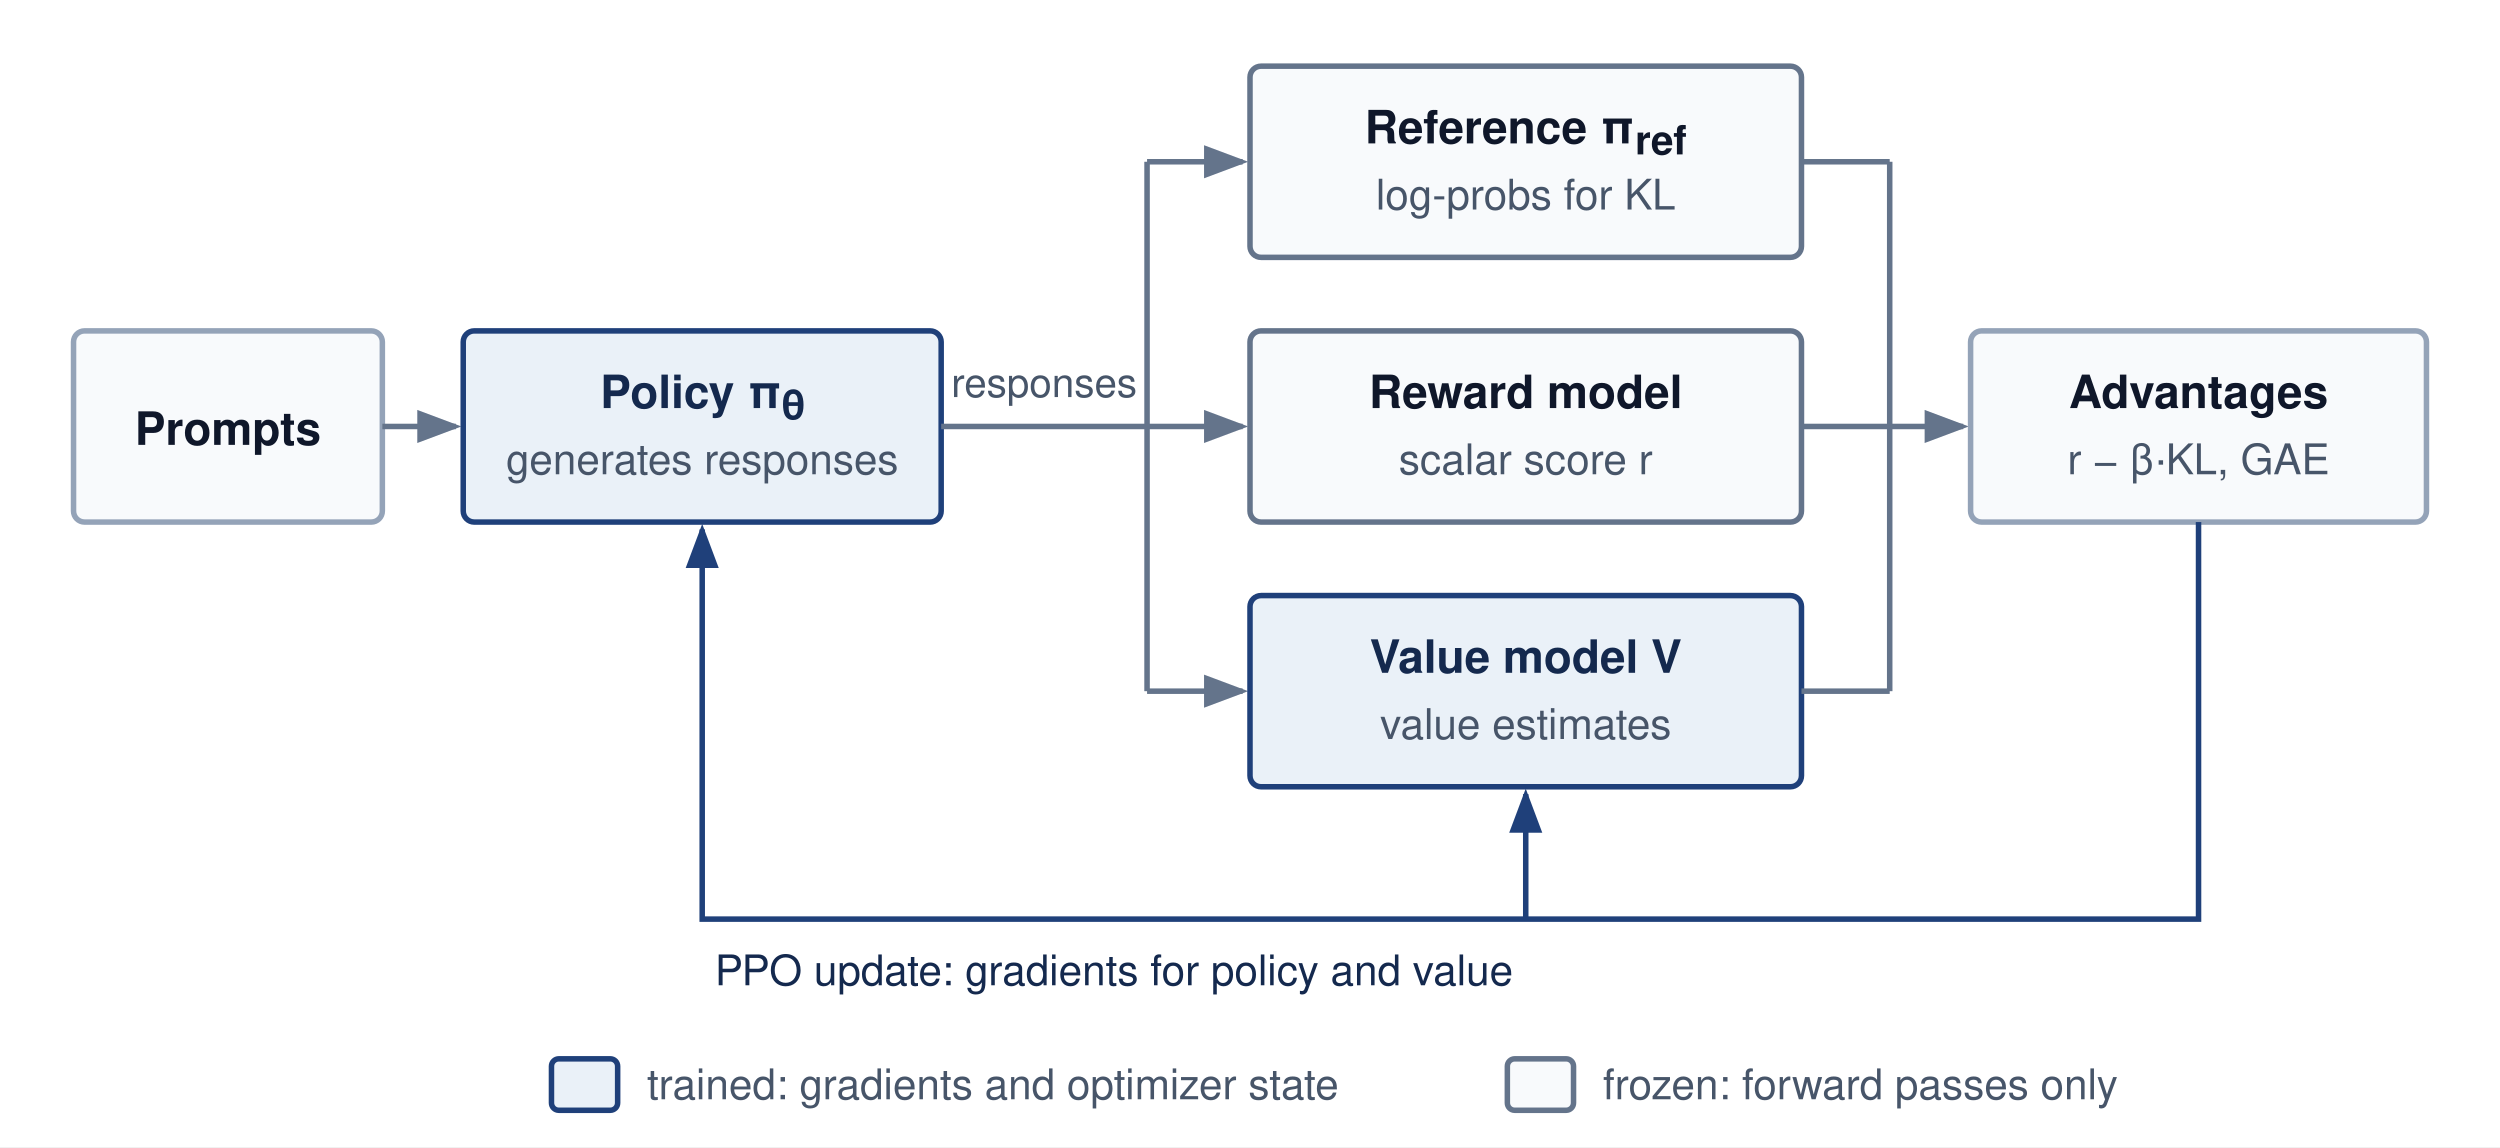
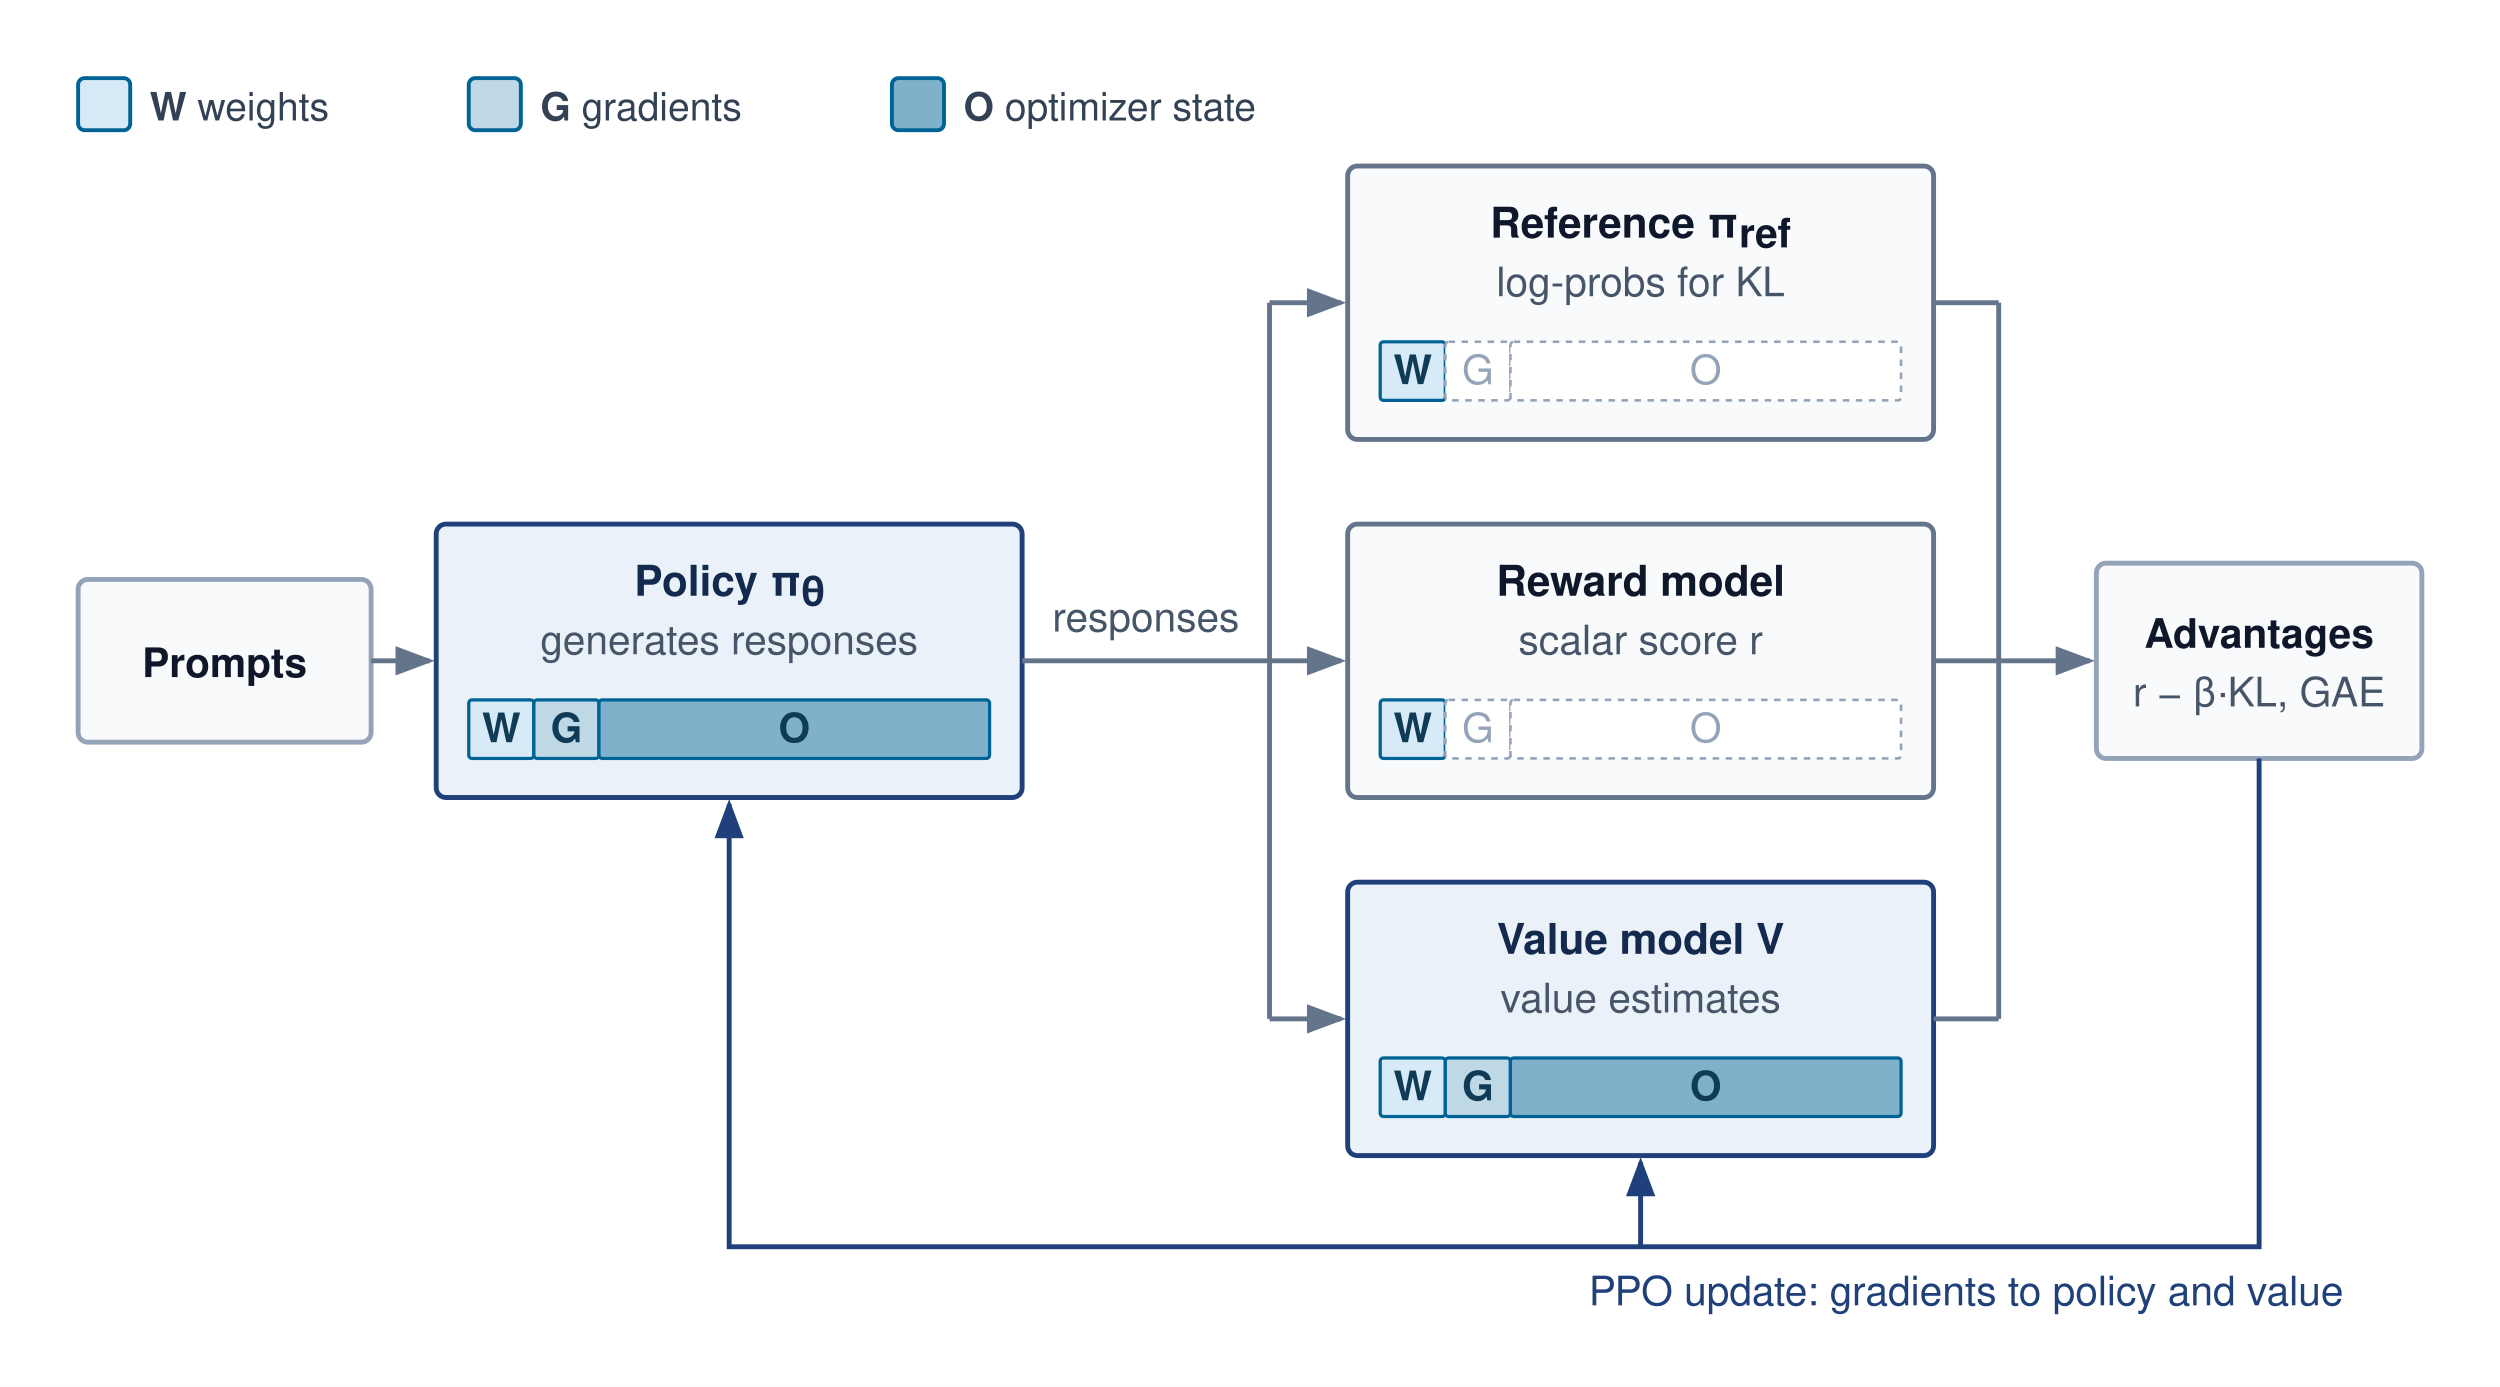
- <svg xmlns="http://www.w3.org/2000/svg" viewBox="0 0 680 312" font-family="Helvetica Neue, Helvetica, Arial, sans-serif">
+ <svg xmlns="http://www.w3.org/2000/svg" viewBox="-4 -8 768 426" font-family="Helvetica Neue, Helvetica, Arial, sans-serif">
  <defs>
    <marker id="arr-gray" markerWidth="8" markerHeight="6" refX="7" refY="3" orient="auto">
      <path d="M0,0 L8,3 L0,6 Z" fill="#64748b" />
    </marker>
    <marker id="arr-blue" markerWidth="8" markerHeight="6" refX="7" refY="3" orient="auto">
      <path d="M0,0 L8,3 L0,6 Z" fill="#1F407A" />
    </marker>
  </defs>
-   <rect width="680" height="312" fill="#ffffff" />
-   <g transform="translate(0,-22)">
-     <rect x="20" y="112" width="84" height="52" rx="3" fill="#f8fafc" stroke="#94a3b8" stroke-width="1.5" />
-     <text x="62" y="143" text-anchor="middle" font-size="12.5" font-weight="700" fill="#0f172a">Prompts</text>
-     <line x1="104" y1="138" x2="124" y2="138" stroke="#64748b" stroke-width="1.5" marker-end="url(#arr-gray)" />
-     <rect x="126" y="112" width="130" height="52" rx="3" fill="#EAF1F8" stroke="#1F407A" stroke-width="1.5" />
-     <text x="191" y="133" text-anchor="middle" font-size="12.5" font-weight="700" fill="#14294E">Policy π<tspan font-size="11" dy="3">θ</tspan>
-     </text>
-     <text x="191" y="151" text-anchor="middle" font-size="11.5" fill="#475569">generates responses</text>
-     <text x="284" y="130" text-anchor="middle" font-size="11" fill="#475569">responses</text>
-     <line x1="256" y1="138" x2="312" y2="138" stroke="#64748b" stroke-width="1.5" />
-     <line x1="312" y1="66" x2="312" y2="210" stroke="#64748b" stroke-width="1.5" />
-     <line x1="312" y1="66" x2="338" y2="66" stroke="#64748b" stroke-width="1.5" marker-end="url(#arr-gray)" />
-     <line x1="312" y1="138" x2="338" y2="138" stroke="#64748b" stroke-width="1.5" marker-end="url(#arr-gray)" />
-     <line x1="312" y1="210" x2="338" y2="210" stroke="#64748b" stroke-width="1.5" marker-end="url(#arr-gray)" />
-     <rect x="340" y="40" width="150" height="52" rx="3" fill="#f8fafc" stroke="#64748b" stroke-width="1.5" />
-     <text x="415" y="61" text-anchor="middle" font-size="12.5" font-weight="700" fill="#0f172a">Reference π<tspan font-size="11" dy="3">ref</tspan>
-     </text>
-     <text x="415" y="79" text-anchor="middle" font-size="11.5" fill="#475569">log-probs for KL</text>
-     <rect x="340" y="112" width="150" height="52" rx="3" fill="#f8fafc" stroke="#64748b" stroke-width="1.5" />
-     <text x="415" y="133" text-anchor="middle" font-size="12.5" font-weight="700" fill="#0f172a">Reward model</text>
-     <text x="415" y="151" text-anchor="middle" font-size="11.5" fill="#475569">scalar score r</text>
-     <rect x="340" y="184" width="150" height="52" rx="3" fill="#EAF1F8" stroke="#1F407A" stroke-width="1.5" />
-     <text x="415" y="205" text-anchor="middle" font-size="12.5" font-weight="700" fill="#14294E">Value model V</text>
-     <text x="415" y="223" text-anchor="middle" font-size="11.5" fill="#475569">value estimates</text>
-     <line x1="490" y1="66" x2="514" y2="66" stroke="#64748b" stroke-width="1.5" />
-     <line x1="490" y1="138" x2="514" y2="138" stroke="#64748b" stroke-width="1.5" />
-     <line x1="490" y1="210" x2="514" y2="210" stroke="#64748b" stroke-width="1.5" />
-     <line x1="514" y1="66" x2="514" y2="210" stroke="#64748b" stroke-width="1.5" />
-     <line x1="514" y1="138" x2="534" y2="138" stroke="#64748b" stroke-width="1.5" marker-end="url(#arr-gray)" />
-     <rect x="536" y="112" width="124" height="52" rx="3" fill="#f8fafc" stroke="#94a3b8" stroke-width="1.5" />
-     <text x="598" y="133" text-anchor="middle" font-size="12.5" font-weight="700" fill="#0f172a">Advantages</text>
-     <text x="598" y="151" text-anchor="middle" font-size="11.5" fill="#475569">r − β·KL, GAE</text>
-     <path d="M598,164 V272 H191 V166" fill="none" stroke="#1F407A" stroke-width="1.5" marker-end="url(#arr-blue)" />
-     <line x1="415" y1="272" x2="415" y2="238" stroke="#1F407A" stroke-width="1.5" marker-end="url(#arr-blue)" />
-     <text x="303" y="290" text-anchor="middle" font-size="11.5" fill="#14294E">PPO update: gradients for policy and value</text>
-     <rect x="150" y="310" width="18" height="14" rx="2" fill="#EAF1F8" stroke="#1F407A" stroke-width="1.5" />
-     <text x="176" y="321" font-size="11.5" fill="#475569">trained: gradients and optimizer state</text>
-     <rect x="410" y="310" width="18" height="14" rx="2" fill="#f8fafc" stroke="#64748b" stroke-width="1.5" />
-     <text x="436" y="321" font-size="11.5" fill="#475569">frozen: forward passes only</text>
-   </g>
+   <rect x="-4" y="-8" width="768" height="426" fill="#ffffff" />
+   <rect x="20" y="16" width="16" height="16" rx="2" fill="#D6EAF8" stroke="#006395" stroke-width="1.2" />
+   <text x="42" y="29" font-size="12" fill="#334155">
+     <tspan font-weight="700">W</tspan> weights</text>
+   <rect x="140" y="16" width="16" height="16" rx="2" fill="#BFD8E5" stroke="#006395" stroke-width="1.2" />
+   <text x="162" y="29" font-size="12" fill="#334155">
+     <tspan font-weight="700">G</tspan> gradients</text>
+   <rect x="270" y="16" width="16" height="16" rx="2" fill="#80B1CA" stroke="#006395" stroke-width="1.2" />
+   <text x="292" y="29" font-size="12" fill="#334155">
+     <tspan font-weight="700">O</tspan> optimizer state</text>
+   <rect x="20" y="170" width="90" height="50" rx="3" fill="#f8fafc" stroke="#94a3b8" stroke-width="1.5" />
+   <text x="65" y="200" text-anchor="middle" font-size="12.5" font-weight="700" fill="#0f172a">Prompts</text>
+   <line x1="110" y1="195" x2="128" y2="195" stroke="#64748b" stroke-width="1.5" marker-end="url(#arr-gray)" />
+   <rect x="130" y="153.0" width="180" height="84" rx="3" fill="#EAF1F8" stroke="#1F407A" stroke-width="1.5" />
+   <text x="220" y="175.0" text-anchor="middle" font-size="13" font-weight="700" fill="#14294E">Policy π<tspan font-size="12.5" dy="3">θ</tspan>
+   </text>
+   <text x="220" y="193.0" text-anchor="middle" font-size="12.5" font-weight="400" fill="#475569">generates responses</text>
+   <rect x="140" y="207.0" width="20" height="18" rx="1" fill="#D6EAF8" stroke="#006395" stroke-width="1" />
+   <text x="150" y="220.0" text-anchor="middle" font-size="12.5" font-weight="700" fill="#0f3b57">W</text>
+   <rect x="160" y="207.0" width="20" height="18" rx="1" fill="#BFD8E5" stroke="#006395" stroke-width="1" />
+   <text x="170" y="220.0" text-anchor="middle" font-size="12.5" font-weight="700" fill="#0f3b57">G</text>
+   <rect x="180" y="207.0" width="120" height="18" rx="1" fill="#80B1CA" stroke="#006395" stroke-width="1" />
+   <text x="240" y="220.0" text-anchor="middle" font-size="12.5" font-weight="700" fill="#0f3b57">O</text>
+   <text x="348" y="186" text-anchor="middle" font-size="12.5" font-weight="400" fill="#475569">responses</text>
+   <line x1="310" y1="195" x2="386" y2="195" stroke="#64748b" stroke-width="1.5" />
+   <path d="M386,85 V305" fill="none" stroke="#64748b" stroke-width="1.5" />
+   <line x1="386" y1="85" x2="408" y2="85" stroke="#64748b" stroke-width="1.5" marker-end="url(#arr-gray)" />
+   <line x1="386" y1="195" x2="408" y2="195" stroke="#64748b" stroke-width="1.5" marker-end="url(#arr-gray)" />
+   <line x1="386" y1="305" x2="408" y2="305" stroke="#64748b" stroke-width="1.5" marker-end="url(#arr-gray)" />
+   <rect x="410" y="43.0" width="180" height="84" rx="3" fill="#f8fafc" stroke="#64748b" stroke-width="1.5" />
+   <text x="500" y="65.0" text-anchor="middle" font-size="13" font-weight="700" fill="#0f172a">Reference π<tspan font-size="12.5" dy="3">ref</tspan>
+   </text>
+   <text x="500" y="83.0" text-anchor="middle" font-size="12.5" font-weight="400" fill="#475569">log-probs for KL</text>
+   <rect x="420" y="97.0" width="20" height="18" rx="1" fill="#D6EAF8" stroke="#006395" stroke-width="1" />
+   <text x="430.0" y="110.0" text-anchor="middle" font-size="12.5" font-weight="700" fill="#0f3b57">W</text>
+   <rect x="440" y="97.0" width="20" height="18" rx="1" fill="#ffffff" stroke="#94a3b8" stroke-width="0.8" stroke-dasharray="2,2" />
+   <text x="450.0" y="110.0" text-anchor="middle" font-size="12.5" font-weight="400" fill="#94a3b8">G</text>
+   <rect x="460" y="97.0" width="120" height="18" rx="1" fill="#ffffff" stroke="#94a3b8" stroke-width="0.8" stroke-dasharray="2,2" />
+   <text x="520.0" y="110.0" text-anchor="middle" font-size="12.5" font-weight="400" fill="#94a3b8">O</text>
+   <rect x="410" y="153.0" width="180" height="84" rx="3" fill="#f8fafc" stroke="#64748b" stroke-width="1.5" />
+   <text x="500" y="175.0" text-anchor="middle" font-size="13" font-weight="700" fill="#0f172a">Reward model</text>
+   <text x="500" y="193.0" text-anchor="middle" font-size="12.5" font-weight="400" fill="#475569">scalar score r</text>
+   <rect x="420" y="207.0" width="20" height="18" rx="1" fill="#D6EAF8" stroke="#006395" stroke-width="1" />
+   <text x="430.0" y="220.0" text-anchor="middle" font-size="12.5" font-weight="700" fill="#0f3b57">W</text>
+   <rect x="440" y="207.0" width="20" height="18" rx="1" fill="#ffffff" stroke="#94a3b8" stroke-width="0.8" stroke-dasharray="2,2" />
+   <text x="450.0" y="220.0" text-anchor="middle" font-size="12.5" font-weight="400" fill="#94a3b8">G</text>
+   <rect x="460" y="207.0" width="120" height="18" rx="1" fill="#ffffff" stroke="#94a3b8" stroke-width="0.8" stroke-dasharray="2,2" />
+   <text x="520.0" y="220.0" text-anchor="middle" font-size="12.5" font-weight="400" fill="#94a3b8">O</text>
+   <rect x="410" y="263.0" width="180" height="84" rx="3" fill="#EAF1F8" stroke="#1F407A" stroke-width="1.5" />
+   <text x="500" y="285.0" text-anchor="middle" font-size="13" font-weight="700" fill="#14294E">Value model V</text>
+   <text x="500" y="303.0" text-anchor="middle" font-size="12.5" font-weight="400" fill="#475569">value estimates</text>
+   <rect x="420" y="317.0" width="20" height="18" rx="1" fill="#D6EAF8" stroke="#006395" stroke-width="1" />
+   <text x="430.0" y="330.0" text-anchor="middle" font-size="12.5" font-weight="700" fill="#0f3b57">W</text>
+   <rect x="440" y="317.0" width="20" height="18" rx="1" fill="#BFD8E5" stroke="#006395" stroke-width="1" />
+   <text x="450.0" y="330.0" text-anchor="middle" font-size="12.5" font-weight="700" fill="#0f3b57">G</text>
+   <rect x="460" y="317.0" width="120" height="18" rx="1" fill="#80B1CA" stroke="#006395" stroke-width="1" />
+   <text x="520.0" y="330.0" text-anchor="middle" font-size="12.5" font-weight="700" fill="#0f3b57">O</text>
+   <line x1="590" y1="85" x2="610" y2="85" stroke="#64748b" stroke-width="1.5" />
+   <line x1="590" y1="305" x2="610" y2="305" stroke="#64748b" stroke-width="1.5" />
+   <path d="M610,85 V305" fill="none" stroke="#64748b" stroke-width="1.5" />
+   <line x1="590" y1="195" x2="638" y2="195" stroke="#64748b" stroke-width="1.5" marker-end="url(#arr-gray)" />
+   <rect x="640" y="165" width="100" height="60" rx="3" fill="#f8fafc" stroke="#94a3b8" stroke-width="1.5" />
+   <text x="690" y="191" text-anchor="middle" font-size="12.5" font-weight="700" fill="#0f172a">Advantages</text>
+   <text x="690" y="209" text-anchor="middle" font-size="12.5" font-weight="400" fill="#475569">r − β·KL, GAE</text>
+   <path d="M690,225 V375 H220 V239" fill="none" stroke="#1F407A" stroke-width="1.5" marker-end="url(#arr-blue)" />
+   <path d="M500,375 V349" fill="none" stroke="#1F407A" stroke-width="1.5" marker-end="url(#arr-blue)" />
+   <text x="600" y="393" text-anchor="middle" font-size="12.5" font-weight="400" fill="#1F407A">PPO update: gradients to policy and value</text>
</svg>
